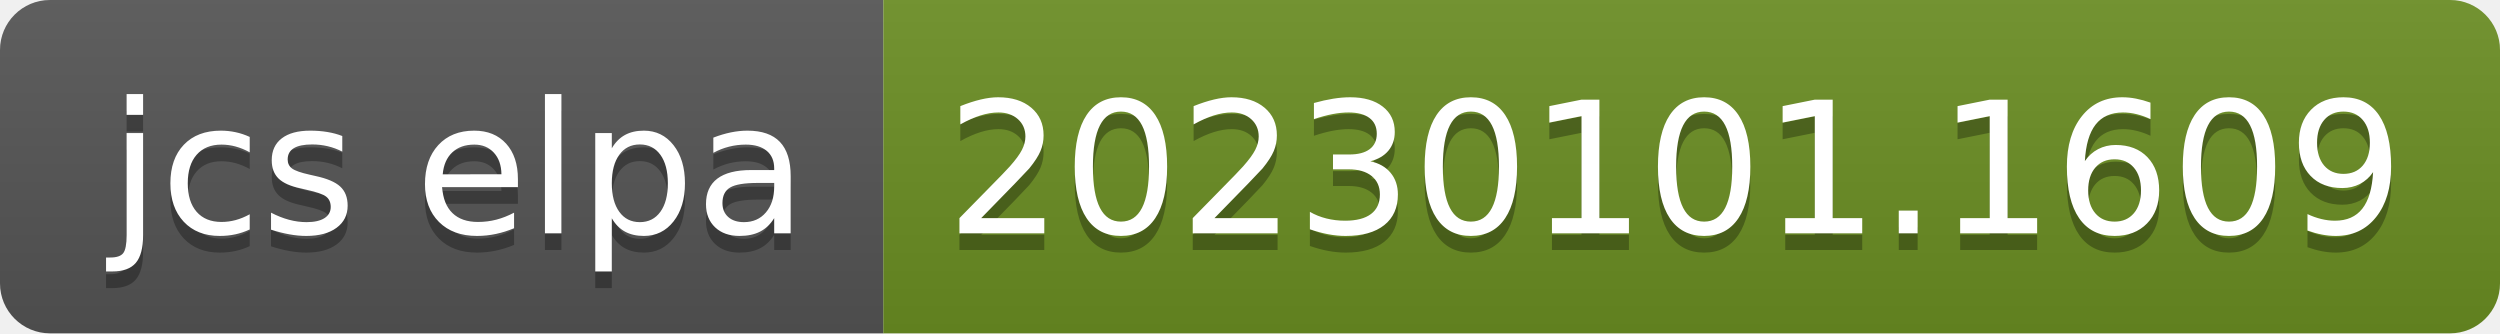
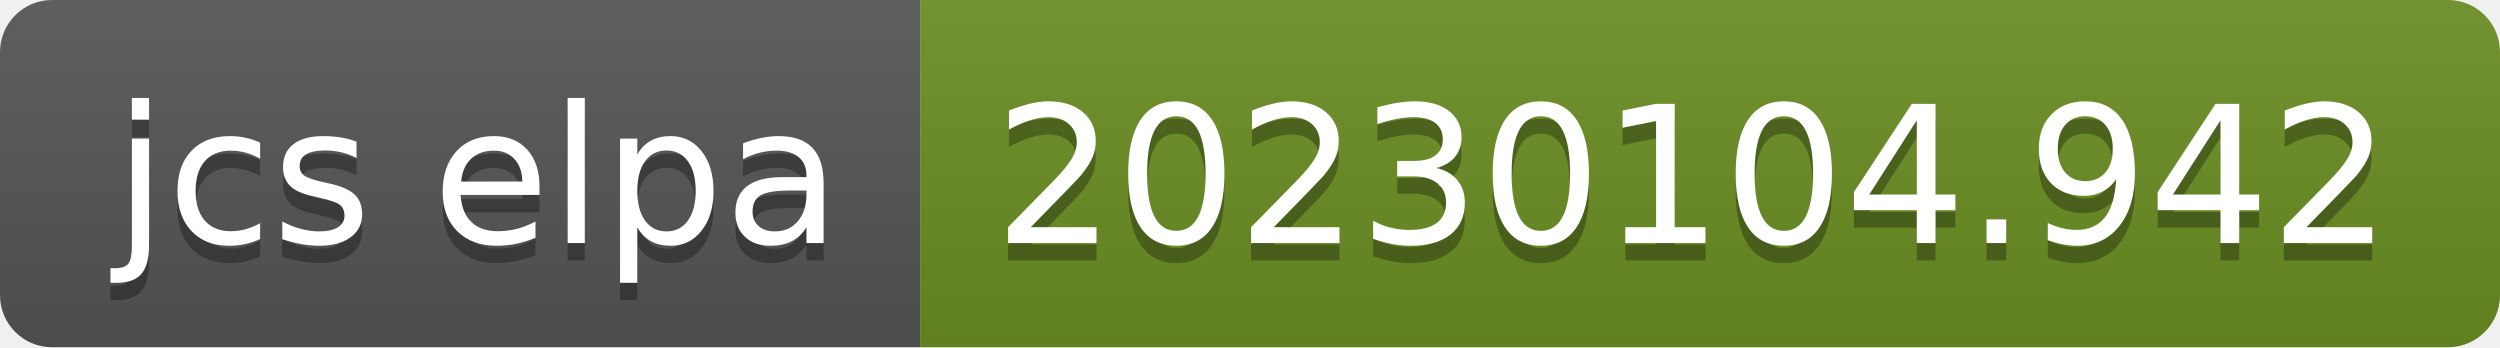
- <svg xmlns="http://www.w3.org/2000/svg" width="150" height="20" role="img" aria-label="jcs elpa: 20230101.1609">
+ <svg xmlns="http://www.w3.org/2000/svg" width="144" height="20" role="img" aria-label="jcs elpa: 20230104.942">
  <linearGradient id="s" x2="0" y2="100%">
    <stop offset="0" stop-color="#bbb" stop-opacity=".1" />
    <stop offset="1" stop-opacity=".1" />
  </linearGradient>
  <clipPath id="r">
-     <rect width="150" height="20" rx="3" fill="#fff" />
+     <rect width="144" height="20" rx="3" fill="#fff" />
  </clipPath>
  <g clip-path="url(#r)">
    <rect width="53" height="20" fill="#555" />
-     <rect x="53" width="97" height="20" fill="#6b8e23" />
-     <rect width="150" height="20" fill="url(#s)" />
+     <rect x="53" width="91" height="20" fill="#6b8e23" />
+     <rect width="144" height="20" fill="url(#s)" />
  </g>
  <g fill="#fff" text-anchor="middle" font-family="Verdana,Geneva,DejaVu Sans,sans-serif" text-rendering="geometricPrecision" font-size="110">
    <text aria-hidden="true" x="275" y="150" fill="#010101" fill-opacity=".3" transform="scale(.1)" textLength="430">jcs elpa</text>
    <text x="275" y="140" transform="scale(.1)" fill="#fff" textLength="430">jcs elpa</text>
-     <text aria-hidden="true" x="1005" y="150" fill="#010101" fill-opacity=".3" transform="scale(.1)" textLength="870">20230101.1609</text>
-     <text x="1005" y="140" transform="scale(.1)" fill="#fff" textLength="870">20230101.1609</text>
+     <text aria-hidden="true" x="975" y="150" fill="#010101" fill-opacity=".3" transform="scale(.1)" textLength="810">20230104.942</text>
+     <text x="975" y="140" transform="scale(.1)" fill="#fff" textLength="810">20230104.942</text>
  </g>
</svg>
